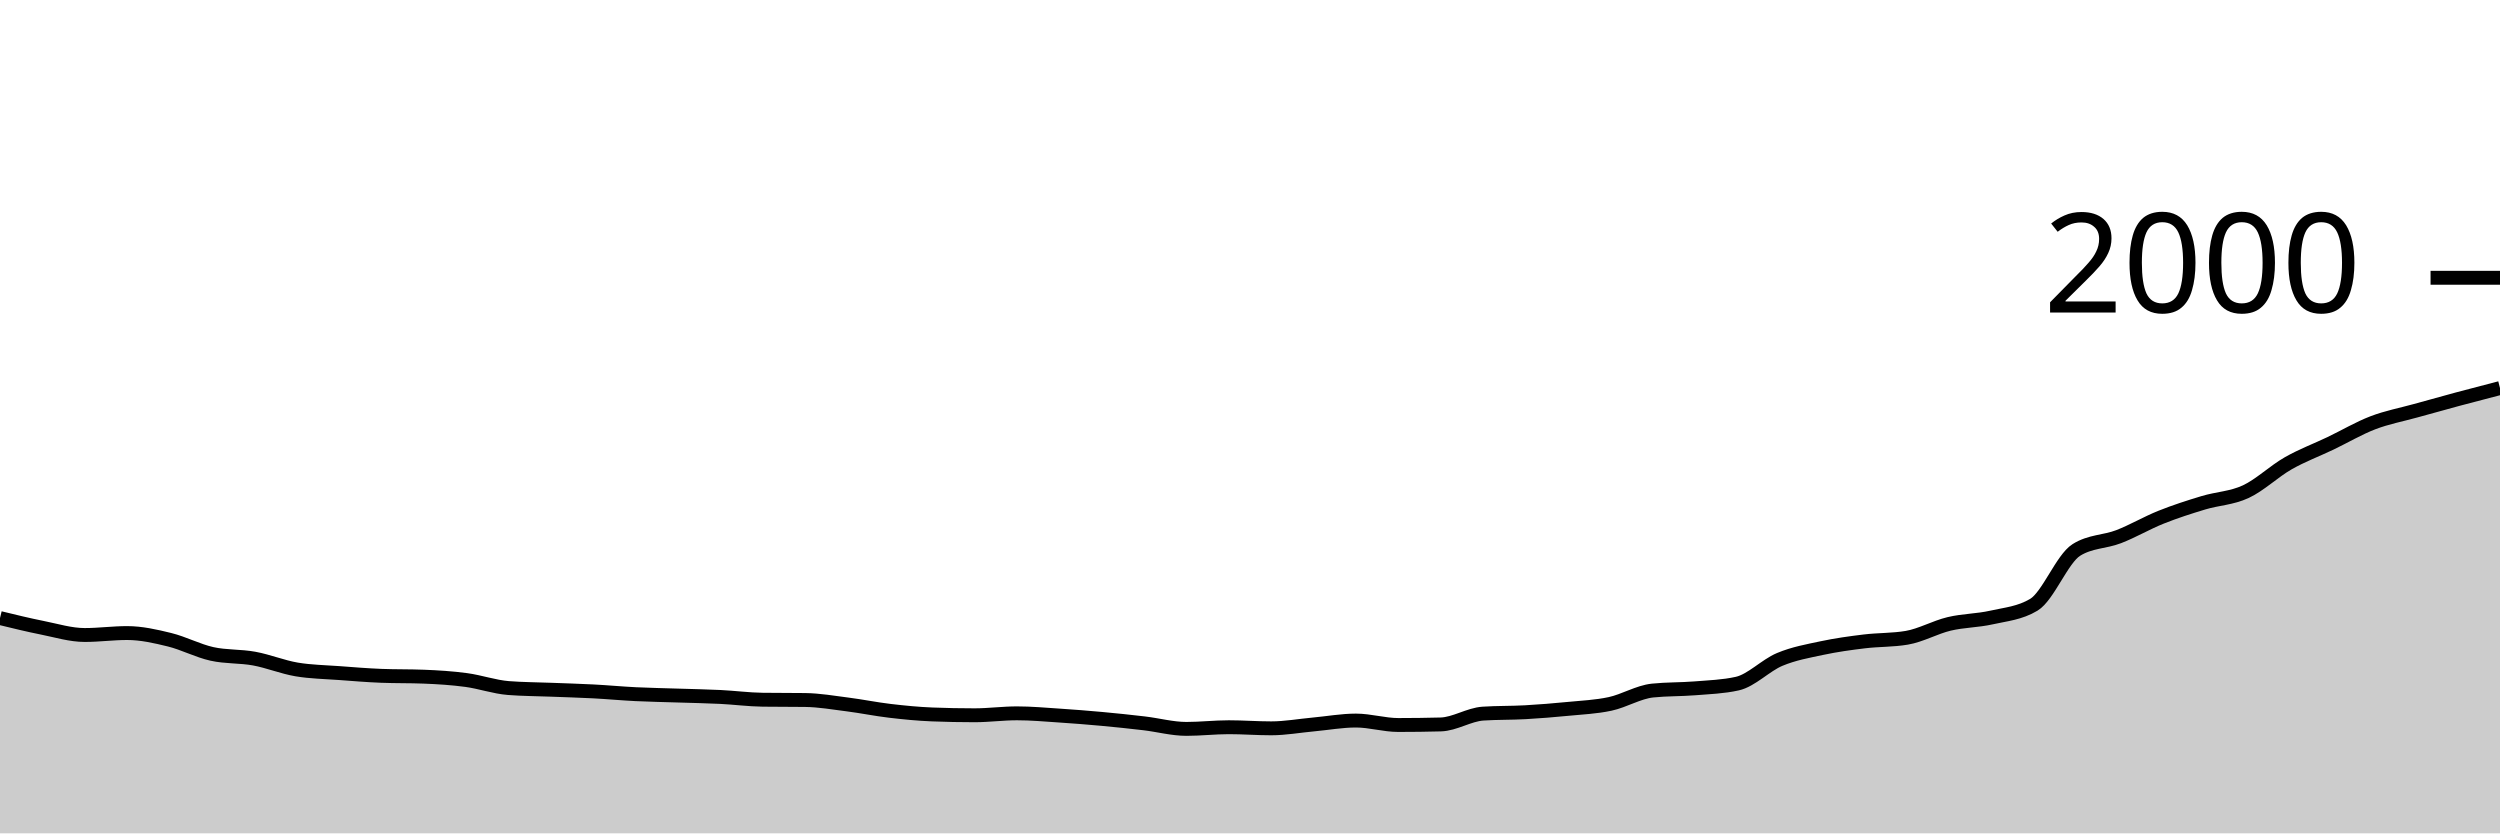
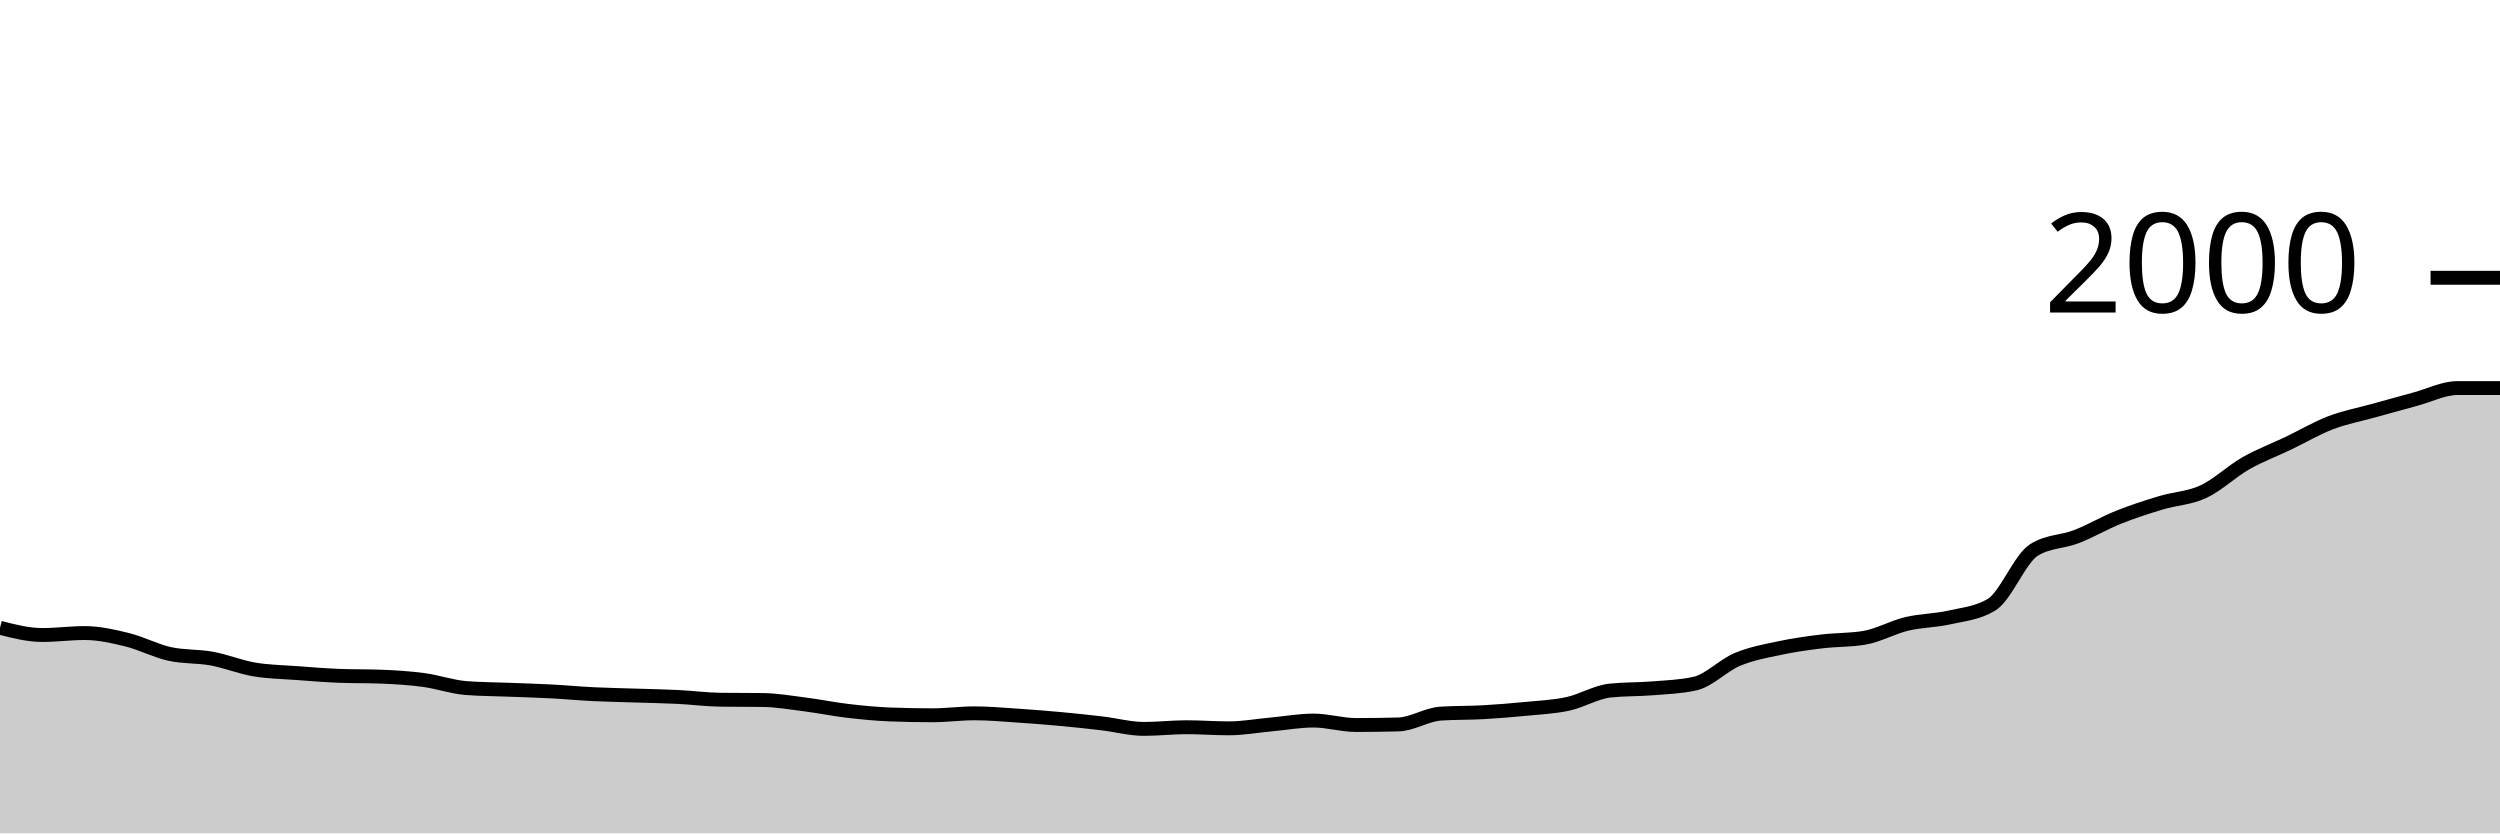
<svg xmlns="http://www.w3.org/2000/svg" viewBox="0 0 180 60">
  <g transform="translate(0,20)">
-     <path class="area" fill="rgba(0, 0, 0, 0.2)" d="M0,24.5C1.017,24.748,2.034,24.997,3.051,25.2C4.068,25.403,5.085,25.72,6.102,25.72C7.119,25.72,8.136,25.58,9.153,25.58C10.169,25.58,11.186,25.81,12.203,26.06C13.22,26.31,14.237,26.853,15.254,27.08C16.271,27.307,17.288,27.233,18.305,27.42C19.322,27.607,20.339,28.027,21.356,28.2C22.373,28.373,23.39,28.383,24.407,28.46C25.424,28.537,26.441,28.62,27.458,28.66C28.475,28.7,29.492,28.68,30.508,28.72C31.525,28.76,32.542,28.823,33.559,28.96C34.576,29.097,35.593,29.46,36.61,29.54C37.627,29.62,38.644,29.62,39.661,29.66C40.678,29.7,41.695,29.727,42.712,29.78C43.729,29.833,44.746,29.93,45.763,29.98C46.78,30.03,47.797,30.047,48.814,30.08C49.831,30.113,50.847,30.13,51.864,30.18C52.881,30.23,53.898,30.367,54.915,30.38C55.932,30.393,56.949,30.387,57.966,30.4C58.983,30.413,60,30.59,61.017,30.72C62.034,30.85,63.051,31.06,64.068,31.18C65.085,31.3,66.102,31.4,67.119,31.44C68.136,31.48,69.153,31.5,70.169,31.5C71.186,31.5,72.203,31.36,73.22,31.36C74.237,31.36,75.254,31.453,76.271,31.52C77.288,31.587,78.305,31.667,79.322,31.76C80.339,31.853,81.356,31.96,82.373,32.08C83.39,32.2,84.407,32.48,85.424,32.48C86.441,32.48,87.458,32.36,88.475,32.36C89.492,32.36,90.508,32.44,91.525,32.44C92.542,32.44,93.559,32.253,94.576,32.16C95.593,32.067,96.61,31.88,97.627,31.88C98.644,31.88,99.661,32.2,100.678,32.2C101.695,32.2,102.712,32.187,103.729,32.16C104.746,32.133,105.763,31.447,106.78,31.38C107.797,31.313,108.814,31.337,109.831,31.28C110.847,31.223,111.864,31.14,112.881,31.04C113.898,30.94,114.915,30.9,115.932,30.68C116.949,30.46,117.966,29.827,118.983,29.72C120,29.613,121.017,29.643,122.034,29.56C123.051,29.477,124.068,29.447,125.085,29.22C126.102,28.993,127.119,27.907,128.136,27.48C129.153,27.053,130.169,26.877,131.186,26.66C132.203,26.443,133.22,26.303,134.237,26.18C135.254,26.057,136.271,26.093,137.288,25.92C138.305,25.747,139.322,25.163,140.339,24.92C141.356,24.677,142.373,24.69,143.39,24.46C144.407,24.23,145.424,24.153,146.441,23.54C147.458,22.927,148.475,20.24,149.492,19.6C150.508,18.96,151.525,19.033,152.542,18.64C153.559,18.247,154.576,17.647,155.593,17.24C156.61,16.833,157.627,16.507,158.644,16.2C159.661,15.893,160.678,15.873,161.695,15.4C162.712,14.927,163.729,13.94,164.746,13.36C165.763,12.78,166.78,12.407,167.797,11.92C168.814,11.433,169.831,10.83,170.847,10.44C171.864,10.05,172.881,9.863,173.898,9.58C174.915,9.297,175.932,9.013,176.949,8.74C177.966,8.467,178.983,8.203,180,7.94L180,40C178.983,40,177.966,40,176.949,40C175.932,40,174.915,40,173.898,40C172.881,40,171.864,40,170.847,40C169.831,40,168.814,40,167.797,40C166.78,40,165.763,40,164.746,40C163.729,40,162.712,40,161.695,40C160.678,40,159.661,40,158.644,40C157.627,40,156.61,40,155.593,40C154.576,40,153.559,40,152.542,40C151.525,40,150.508,40,149.492,40C148.475,40,147.458,40,146.441,40C145.424,40,144.407,40,143.39,40C142.373,40,141.356,40,140.339,40C139.322,40,138.305,40,137.288,40C136.271,40,135.254,40,134.237,40C133.22,40,132.203,40,131.186,40C130.169,40,129.153,40,128.136,40C127.119,40,126.102,40,125.085,40C124.068,40,123.051,40,122.034,40C121.017,40,120,40,118.983,40C117.966,40,116.949,40,115.932,40C114.915,40,113.898,40,112.881,40C111.864,40,110.847,40,109.831,40C108.814,40,107.797,40,106.78,40C105.763,40,104.746,40,103.729,40C102.712,40,101.695,40,100.678,40C99.661,40,98.644,40,97.627,40C96.61,40,95.593,40,94.576,40C93.559,40,92.542,40,91.525,40C90.508,40,89.492,40,88.475,40C87.458,40,86.441,40,85.424,40C84.407,40,83.39,40,82.373,40C81.356,40,80.339,40,79.322,40C78.305,40,77.288,40,76.271,40C75.254,40,74.237,40,73.22,40C72.203,40,71.186,40,70.169,40C69.153,40,68.136,40,67.119,40C66.102,40,65.085,40,64.068,40C63.051,40,62.034,40,61.017,40C60,40,58.983,40,57.966,40C56.949,40,55.932,40,54.915,40C53.898,40,52.881,40,51.864,40C50.847,40,49.831,40,48.814,40C47.797,40,46.78,40,45.763,40C44.746,40,43.729,40,42.712,40C41.695,40,40.678,40,39.661,40C38.644,40,37.627,40,36.61,40C35.593,40,34.576,40,33.559,40C32.542,40,31.525,40,30.508,40C29.492,40,28.475,40,27.458,40C26.441,40,25.424,40,24.407,40C23.39,40,22.373,40,21.356,40C20.339,40,19.322,40,18.305,40C17.288,40,16.271,40,15.254,40C14.237,40,13.22,40,12.203,40C11.186,40,10.169,40,9.153,40C8.136,40,7.119,40,6.102,40C5.085,40,4.068,40,3.051,40C2.034,40,1.017,40,0,40Z" />
-     <path class="line" stroke="black" fill="none" d="M0,24.5C1.017,24.748,2.034,24.997,3.051,25.2C4.068,25.403,5.085,25.72,6.102,25.72C7.119,25.72,8.136,25.58,9.153,25.58C10.169,25.58,11.186,25.81,12.203,26.06C13.22,26.31,14.237,26.853,15.254,27.08C16.271,27.307,17.288,27.233,18.305,27.42C19.322,27.607,20.339,28.027,21.356,28.2C22.373,28.373,23.39,28.383,24.407,28.46C25.424,28.537,26.441,28.62,27.458,28.66C28.475,28.7,29.492,28.68,30.508,28.72C31.525,28.76,32.542,28.823,33.559,28.96C34.576,29.097,35.593,29.46,36.61,29.54C37.627,29.62,38.644,29.62,39.661,29.66C40.678,29.7,41.695,29.727,42.712,29.78C43.729,29.833,44.746,29.93,45.763,29.98C46.78,30.03,47.797,30.047,48.814,30.08C49.831,30.113,50.847,30.13,51.864,30.18C52.881,30.23,53.898,30.367,54.915,30.38C55.932,30.393,56.949,30.387,57.966,30.4C58.983,30.413,60,30.59,61.017,30.72C62.034,30.85,63.051,31.06,64.068,31.18C65.085,31.3,66.102,31.4,67.119,31.44C68.136,31.48,69.153,31.5,70.169,31.5C71.186,31.5,72.203,31.36,73.22,31.36C74.237,31.36,75.254,31.453,76.271,31.52C77.288,31.587,78.305,31.667,79.322,31.76C80.339,31.853,81.356,31.96,82.373,32.08C83.39,32.2,84.407,32.48,85.424,32.48C86.441,32.48,87.458,32.36,88.475,32.36C89.492,32.36,90.508,32.44,91.525,32.44C92.542,32.44,93.559,32.253,94.576,32.16C95.593,32.067,96.61,31.88,97.627,31.88C98.644,31.88,99.661,32.2,100.678,32.2C101.695,32.2,102.712,32.187,103.729,32.16C104.746,32.133,105.763,31.447,106.78,31.38C107.797,31.313,108.814,31.337,109.831,31.28C110.847,31.223,111.864,31.14,112.881,31.04C113.898,30.94,114.915,30.9,115.932,30.68C116.949,30.46,117.966,29.827,118.983,29.72C120,29.613,121.017,29.643,122.034,29.56C123.051,29.477,124.068,29.447,125.085,29.22C126.102,28.993,127.119,27.907,128.136,27.48C129.153,27.053,130.169,26.877,131.186,26.66C132.203,26.443,133.22,26.303,134.237,26.18C135.254,26.057,136.271,26.093,137.288,25.92C138.305,25.747,139.322,25.163,140.339,24.92C141.356,24.677,142.373,24.69,143.39,24.46C144.407,24.23,145.424,24.153,146.441,23.54C147.458,22.927,148.475,20.24,149.492,19.6C150.508,18.96,151.525,19.033,152.542,18.64C153.559,18.247,154.576,17.647,155.593,17.24C156.61,16.833,157.627,16.507,158.644,16.2C159.661,15.893,160.678,15.873,161.695,15.4C162.712,14.927,163.729,13.94,164.746,13.36C165.763,12.78,166.78,12.407,167.797,11.92C168.814,11.433,169.831,10.83,170.847,10.44C171.864,10.05,172.881,9.863,173.898,9.58C174.915,9.297,175.932,9.013,176.949,8.74C177.966,8.467,178.983,8.203,180,7.94" />
+     <path class="area" fill="rgba(0, 0, 0, 0.2)" d="M0,25.2C1.017,25.46,2.034,25.72,3.051,25.72C4.068,25.72,5.085,25.58,6.102,25.58C7.119,25.58,8.136,25.81,9.153,26.06C10.169,26.31,11.186,26.853,12.203,27.08C13.22,27.307,14.237,27.233,15.254,27.42C16.271,27.607,17.288,28.027,18.305,28.2C19.322,28.373,20.339,28.383,21.356,28.46C22.373,28.537,23.39,28.62,24.407,28.66C25.424,28.7,26.441,28.68,27.458,28.72C28.475,28.76,29.492,28.823,30.508,28.96C31.525,29.097,32.542,29.46,33.559,29.54C34.576,29.62,35.593,29.62,36.61,29.66C37.627,29.7,38.644,29.727,39.661,29.78C40.678,29.833,41.695,29.93,42.712,29.98C43.729,30.03,44.746,30.047,45.763,30.08C46.78,30.113,47.797,30.13,48.814,30.18C49.831,30.23,50.847,30.367,51.864,30.38C52.881,30.393,53.898,30.387,54.915,30.4C55.932,30.413,56.949,30.59,57.966,30.72C58.983,30.85,60,31.06,61.017,31.18C62.034,31.3,63.051,31.4,64.068,31.44C65.085,31.48,66.102,31.5,67.119,31.5C68.136,31.5,69.153,31.36,70.169,31.36C71.186,31.36,72.203,31.453,73.22,31.52C74.237,31.587,75.254,31.667,76.271,31.76C77.288,31.853,78.305,31.96,79.322,32.08C80.339,32.2,81.356,32.48,82.373,32.48C83.39,32.48,84.407,32.36,85.424,32.36C86.441,32.36,87.458,32.44,88.475,32.44C89.492,32.44,90.508,32.253,91.525,32.16C92.542,32.067,93.559,31.88,94.576,31.88C95.593,31.88,96.61,32.2,97.627,32.2C98.644,32.2,99.661,32.187,100.678,32.16C101.695,32.133,102.712,31.447,103.729,31.38C104.746,31.313,105.763,31.337,106.78,31.28C107.797,31.223,108.814,31.14,109.831,31.04C110.847,30.94,111.864,30.9,112.881,30.68C113.898,30.46,114.915,29.827,115.932,29.72C116.949,29.613,117.966,29.643,118.983,29.56C120,29.477,121.017,29.447,122.034,29.22C123.051,28.993,124.068,27.907,125.085,27.48C126.102,27.053,127.119,26.877,128.136,26.66C129.153,26.443,130.169,26.303,131.186,26.18C132.203,26.057,133.22,26.093,134.237,25.92C135.254,25.747,136.271,25.163,137.288,24.92C138.305,24.677,139.322,24.69,140.339,24.46C141.356,24.23,142.373,24.153,143.39,23.54C144.407,22.927,145.424,20.24,146.441,19.6C147.458,18.96,148.475,19.033,149.492,18.64C150.508,18.247,151.525,17.647,152.542,17.24C153.559,16.833,154.576,16.507,155.593,16.2C156.61,15.893,157.627,15.873,158.644,15.4C159.661,14.927,160.678,13.94,161.695,13.36C162.712,12.78,163.729,12.407,164.746,11.92C165.763,11.433,166.78,10.83,167.797,10.44C168.814,10.05,169.831,9.863,170.847,9.58C171.864,9.297,172.881,9.013,173.898,8.74C174.915,8.467,175.932,7.94,176.949,7.94C177.966,7.94,178.983,7.94,180,7.94L180,40C178.983,40,177.966,40,176.949,40C175.932,40,174.915,40,173.898,40C172.881,40,171.864,40,170.847,40C169.831,40,168.814,40,167.797,40C166.78,40,165.763,40,164.746,40C163.729,40,162.712,40,161.695,40C160.678,40,159.661,40,158.644,40C157.627,40,156.61,40,155.593,40C154.576,40,153.559,40,152.542,40C151.525,40,150.508,40,149.492,40C148.475,40,147.458,40,146.441,40C145.424,40,144.407,40,143.39,40C142.373,40,141.356,40,140.339,40C139.322,40,138.305,40,137.288,40C136.271,40,135.254,40,134.237,40C133.22,40,132.203,40,131.186,40C130.169,40,129.153,40,128.136,40C127.119,40,126.102,40,125.085,40C124.068,40,123.051,40,122.034,40C121.017,40,120,40,118.983,40C117.966,40,116.949,40,115.932,40C114.915,40,113.898,40,112.881,40C111.864,40,110.847,40,109.831,40C108.814,40,107.797,40,106.78,40C105.763,40,104.746,40,103.729,40C102.712,40,101.695,40,100.678,40C99.661,40,98.644,40,97.627,40C96.61,40,95.593,40,94.576,40C93.559,40,92.542,40,91.525,40C90.508,40,89.492,40,88.475,40C87.458,40,86.441,40,85.424,40C84.407,40,83.39,40,82.373,40C81.356,40,80.339,40,79.322,40C78.305,40,77.288,40,76.271,40C75.254,40,74.237,40,73.22,40C72.203,40,71.186,40,70.169,40C69.153,40,68.136,40,67.119,40C66.102,40,65.085,40,64.068,40C63.051,40,62.034,40,61.017,40C60,40,58.983,40,57.966,40C56.949,40,55.932,40,54.915,40C53.898,40,52.881,40,51.864,40C50.847,40,49.831,40,48.814,40C47.797,40,46.78,40,45.763,40C44.746,40,43.729,40,42.712,40C41.695,40,40.678,40,39.661,40C38.644,40,37.627,40,36.61,40C35.593,40,34.576,40,33.559,40C32.542,40,31.525,40,30.508,40C29.492,40,28.475,40,27.458,40C26.441,40,25.424,40,24.407,40C23.39,40,22.373,40,21.356,40C20.339,40,19.322,40,18.305,40C17.288,40,16.271,40,15.254,40C14.237,40,13.22,40,12.203,40C11.186,40,10.169,40,9.153,40C8.136,40,7.119,40,6.102,40C5.085,40,4.068,40,3.051,40C2.034,40,1.017,40,0,40Z" />
+     <path class="line" stroke="black" fill="none" d="M0,25.2C1.017,25.46,2.034,25.72,3.051,25.72C4.068,25.72,5.085,25.58,6.102,25.58C7.119,25.58,8.136,25.81,9.153,26.06C10.169,26.31,11.186,26.853,12.203,27.08C13.22,27.307,14.237,27.233,15.254,27.42C16.271,27.607,17.288,28.027,18.305,28.2C19.322,28.373,20.339,28.383,21.356,28.46C22.373,28.537,23.39,28.62,24.407,28.66C25.424,28.7,26.441,28.68,27.458,28.72C28.475,28.76,29.492,28.823,30.508,28.96C31.525,29.097,32.542,29.46,33.559,29.54C34.576,29.62,35.593,29.62,36.61,29.66C37.627,29.7,38.644,29.727,39.661,29.78C40.678,29.833,41.695,29.93,42.712,29.98C43.729,30.03,44.746,30.047,45.763,30.08C46.78,30.113,47.797,30.13,48.814,30.18C49.831,30.23,50.847,30.367,51.864,30.38C52.881,30.393,53.898,30.387,54.915,30.4C55.932,30.413,56.949,30.59,57.966,30.72C58.983,30.85,60,31.06,61.017,31.18C62.034,31.3,63.051,31.4,64.068,31.44C65.085,31.48,66.102,31.5,67.119,31.5C68.136,31.5,69.153,31.36,70.169,31.36C71.186,31.36,72.203,31.453,73.22,31.52C74.237,31.587,75.254,31.667,76.271,31.76C77.288,31.853,78.305,31.96,79.322,32.08C80.339,32.2,81.356,32.48,82.373,32.48C83.39,32.48,84.407,32.36,85.424,32.36C86.441,32.36,87.458,32.44,88.475,32.44C89.492,32.44,90.508,32.253,91.525,32.16C92.542,32.067,93.559,31.88,94.576,31.88C95.593,31.88,96.61,32.2,97.627,32.2C98.644,32.2,99.661,32.187,100.678,32.16C101.695,32.133,102.712,31.447,103.729,31.38C104.746,31.313,105.763,31.337,106.78,31.28C107.797,31.223,108.814,31.14,109.831,31.04C110.847,30.94,111.864,30.9,112.881,30.68C113.898,30.46,114.915,29.827,115.932,29.72C116.949,29.613,117.966,29.643,118.983,29.56C120,29.477,121.017,29.447,122.034,29.22C123.051,28.993,124.068,27.907,125.085,27.48C126.102,27.053,127.119,26.877,128.136,26.66C129.153,26.443,130.169,26.303,131.186,26.18C132.203,26.057,133.22,26.093,134.237,25.92C135.254,25.747,136.271,25.163,137.288,24.92C138.305,24.677,139.322,24.69,140.339,24.46C141.356,24.23,142.373,24.153,143.39,23.54C144.407,22.927,145.424,20.24,146.441,19.6C147.458,18.96,148.475,19.033,149.492,18.64C150.508,18.247,151.525,17.647,152.542,17.24C153.559,16.833,154.576,16.507,155.593,16.2C156.61,15.893,157.627,15.873,158.644,15.4C159.661,14.927,160.678,13.94,161.695,13.36C162.712,12.78,163.729,12.407,164.746,11.92C165.763,11.433,166.78,10.83,167.797,10.44C168.814,10.05,169.831,9.863,170.847,9.58C171.864,9.297,172.881,9.013,173.898,8.74C174.915,8.467,175.932,7.94,176.949,7.94C177.966,7.94,178.983,7.94,180,7.94" />
    <path class="axis-ceiling" stroke-width="1" stroke="black" fill="none" d="M175,0L180,0" />
    <text class="axis-ceiling-label" font-family="sans-serif" text-anchor="end" font-size="10px" x="170" y="2.5">2000</text>
  </g>
</svg>
